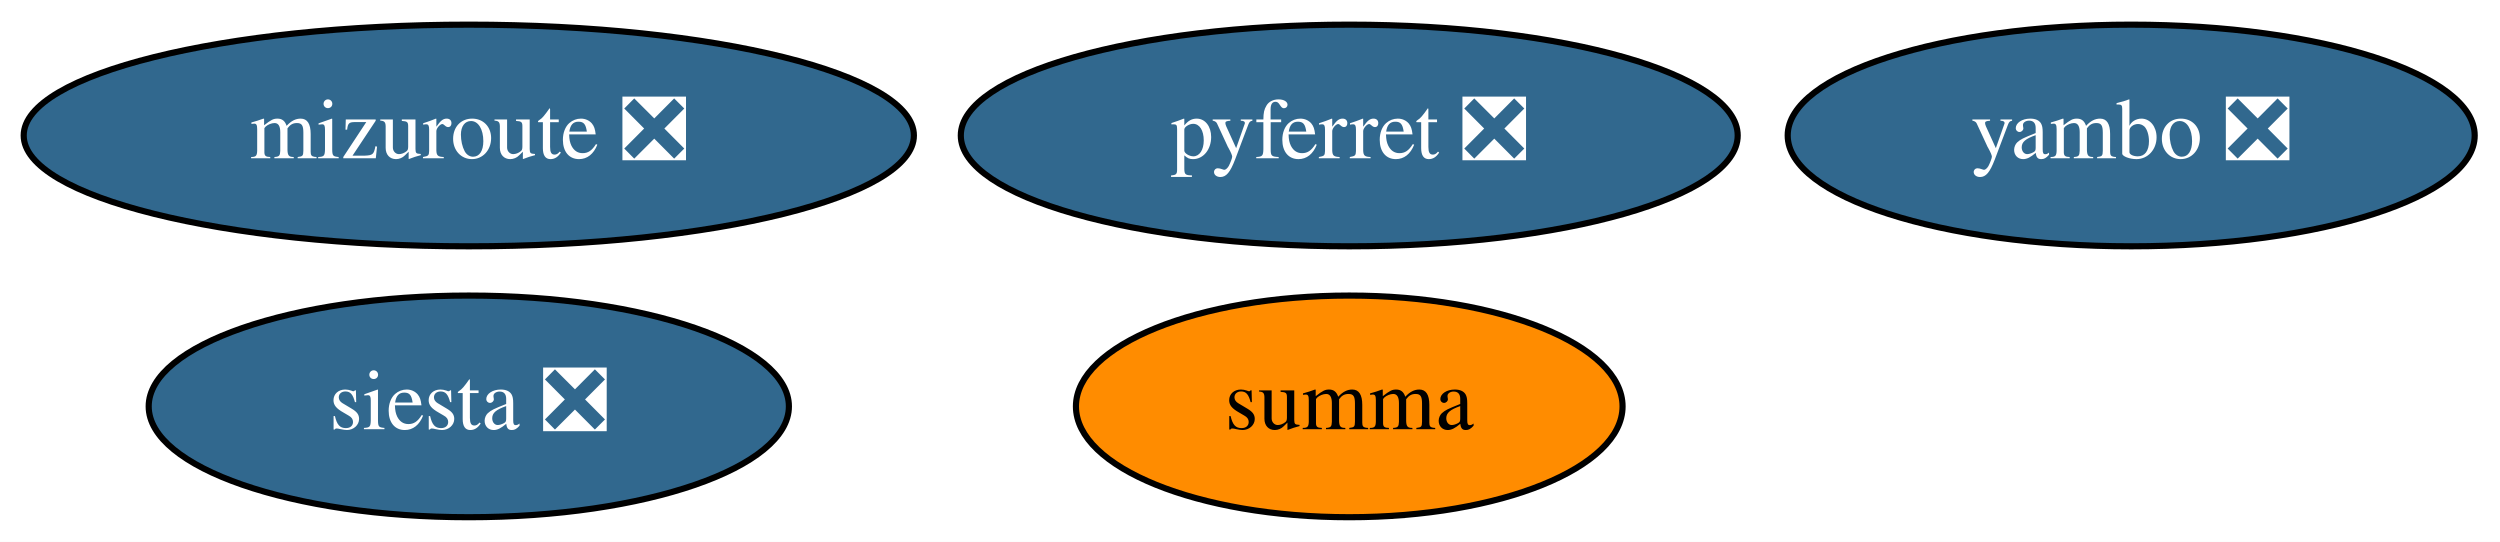
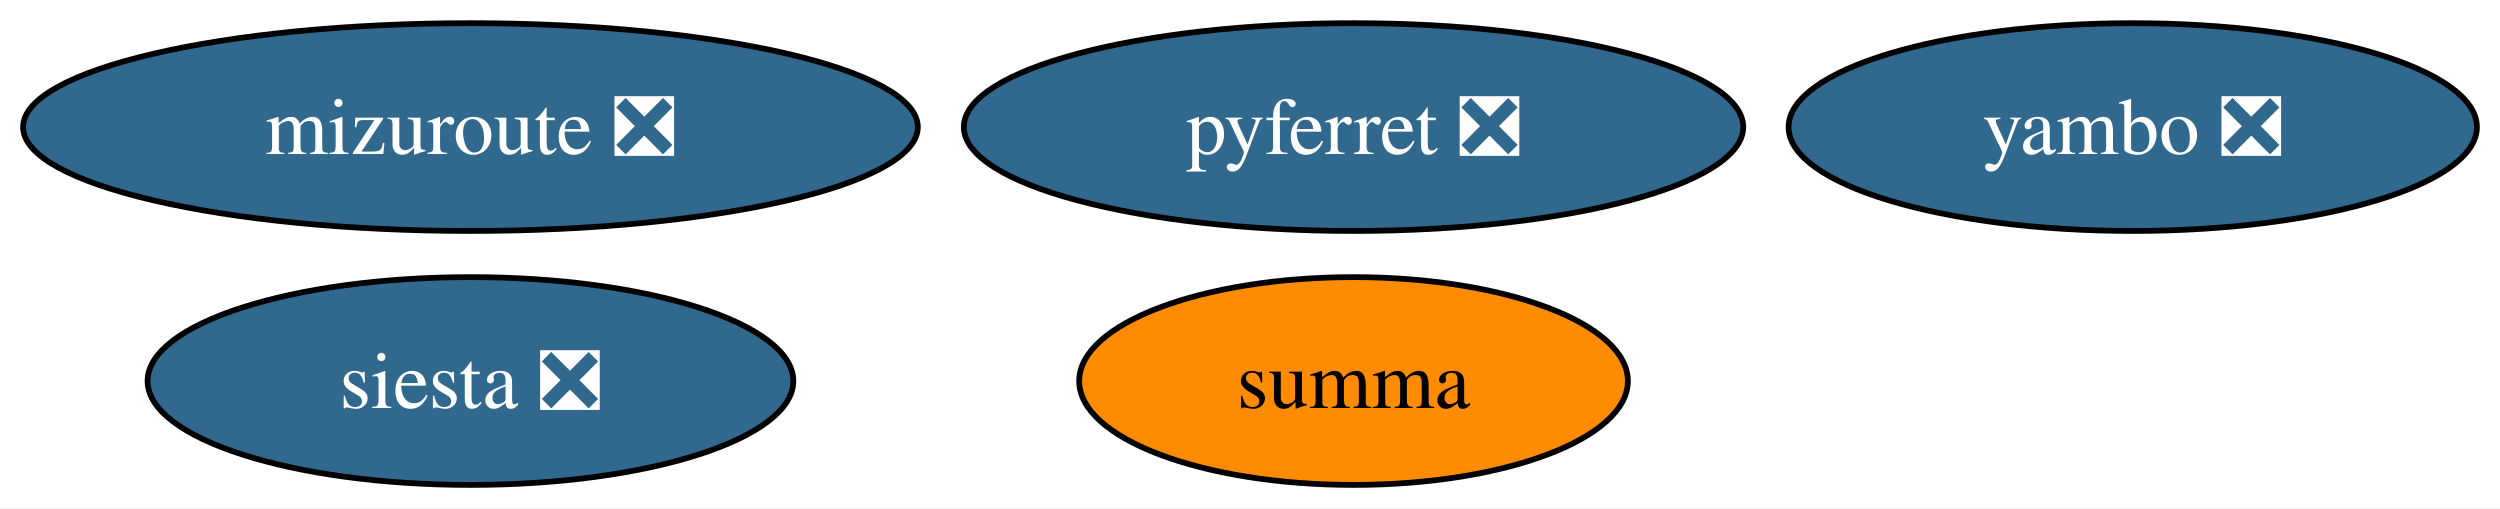
- <svg xmlns="http://www.w3.org/2000/svg" xmlns:xlink="http://www.w3.org/1999/xlink" width="406pt" height="88pt" viewBox="0.00 0.00 406.04 88.00">
+ <svg xmlns="http://www.w3.org/2000/svg" xmlns:xlink="http://www.w3.org/1999/xlink" width="433pt" height="88pt" viewBox="0.00 0.00 433.14 88.00">
  <g id="graph0" class="graph" transform="scale(1 1) rotate(0) translate(4 84)">
-     <polygon fill="white" stroke="none" points="-4,4 -4,-84 402.04,-84 402.04,4 -4,4" />
+     <polygon fill="white" stroke="none" points="-4,4 -4,-84 429.14,-84 429.14,4 -4,4" />
    <g id="node1" class="node">
      <g id="a_node1">
        <a xlink:href="https://github.com/conda-forge/pyferret-feedstock/pull/99" xlink:title="pyferret ❎">
-           <ellipse fill="#31688e" stroke="black" cx="215.14" cy="-62" rx="63.09" ry="18" />
-           <text text-anchor="middle" x="215.14" y="-58.3" font-family="Times,serif" font-size="14.00" fill="white">pyferret ❎</text>
+           <ellipse fill="#31688e" stroke="black" cx="230.51" cy="-62" rx="67.52" ry="18" />
+           <text text-anchor="middle" x="230.51" y="-57.33" font-family="Times,serif" font-size="14.00" fill="white">pyferret ❎</text>
        </a>
      </g>
    </g>
    <g id="node2" class="node">
      <g id="a_node2">
        <a xlink:href="https://github.com/conda-forge/siesta-feedstock/pull/32" xlink:title="siesta ❎">
-           <ellipse fill="#31688e" stroke="black" cx="72.14" cy="-18" rx="51.99" ry="18" />
-           <text text-anchor="middle" x="72.14" y="-14.3" font-family="Times,serif" font-size="14.00" fill="white">siesta ❎</text>
+           <ellipse fill="#31688e" stroke="black" cx="77.51" cy="-18" rx="55.94" ry="18" />
+           <text text-anchor="middle" x="77.51" y="-13.32" font-family="Times,serif" font-size="14.00" fill="white">siesta ❎</text>
        </a>
      </g>
    </g>
    <g id="node3" class="node">
      <g id="a_node3">
        <a xlink:href="https://github.com/conda-forge/summa-feedstock" xlink:title="summa">
-           <ellipse fill="#ff8c00" stroke="black" cx="215.14" cy="-18" rx="44.39" ry="18" />
-           <text text-anchor="middle" x="215.14" y="-14.3" font-family="Times,serif" font-size="14.00">summa</text>
+           <ellipse fill="#ff8c00" stroke="black" cx="230.51" cy="-18" rx="47.53" ry="18" />
+           <text text-anchor="middle" x="230.51" y="-13.32" font-family="Times,serif" font-size="14.00">summa</text>
        </a>
      </g>
    </g>
    <g id="node4" class="node">
      <g id="a_node4">
        <a xlink:href="https://github.com/conda-forge/mizuroute-feedstock/pull/5" xlink:title="mizuroute ❎">
-           <ellipse fill="#31688e" stroke="black" cx="72.14" cy="-62" rx="72.29" ry="18" />
-           <text text-anchor="middle" x="72.14" y="-58.3" font-family="Times,serif" font-size="14.00" fill="white">mizuroute ❎</text>
+           <ellipse fill="#31688e" stroke="black" cx="77.51" cy="-62" rx="77.51" ry="18" />
+           <text text-anchor="middle" x="77.51" y="-57.33" font-family="Times,serif" font-size="14.00" fill="white">mizuroute ❎</text>
        </a>
      </g>
    </g>
    <g id="node5" class="node">
      <g id="a_node5">
        <a xlink:href="https://github.com/conda-forge/yambo-feedstock/pull/11" xlink:title="yambo ❎">
-           <ellipse fill="#31688e" stroke="black" cx="342.14" cy="-62" rx="55.79" ry="18" />
-           <text text-anchor="middle" x="342.14" y="-58.3" font-family="Times,serif" font-size="14.00" fill="white">yambo ❎</text>
+           <ellipse fill="#31688e" stroke="black" cx="365.51" cy="-62" rx="59.63" ry="18" />
+           <text text-anchor="middle" x="365.51" y="-57.33" font-family="Times,serif" font-size="14.00" fill="white">yambo ❎</text>
        </a>
      </g>
    </g>
  </g>
</svg>
